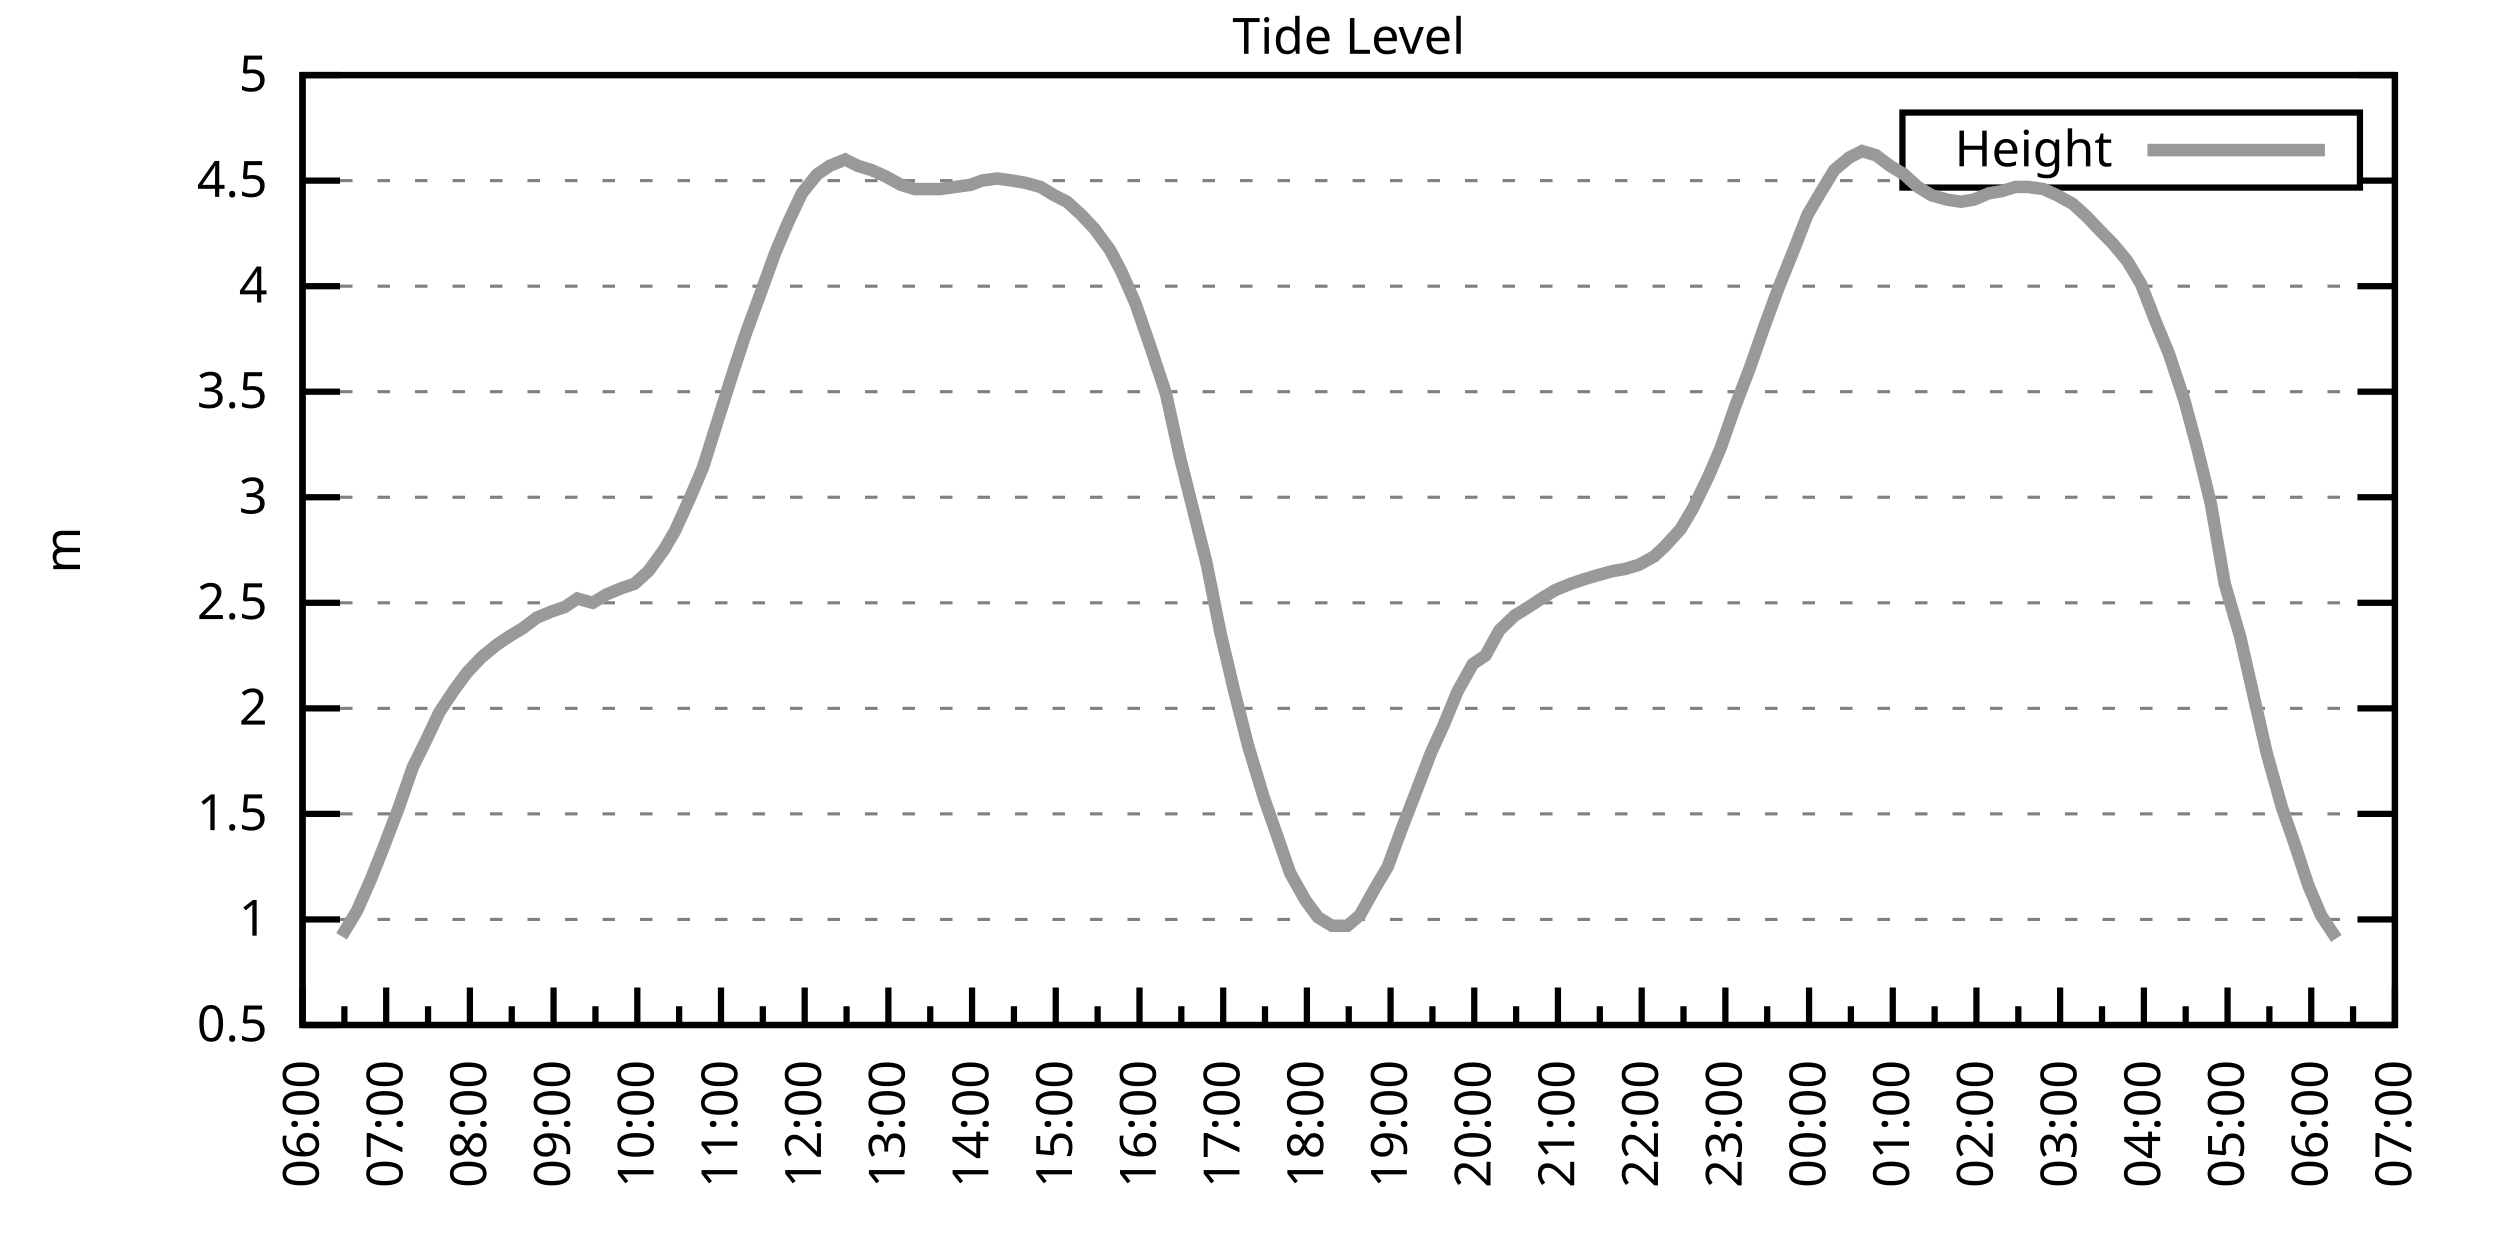
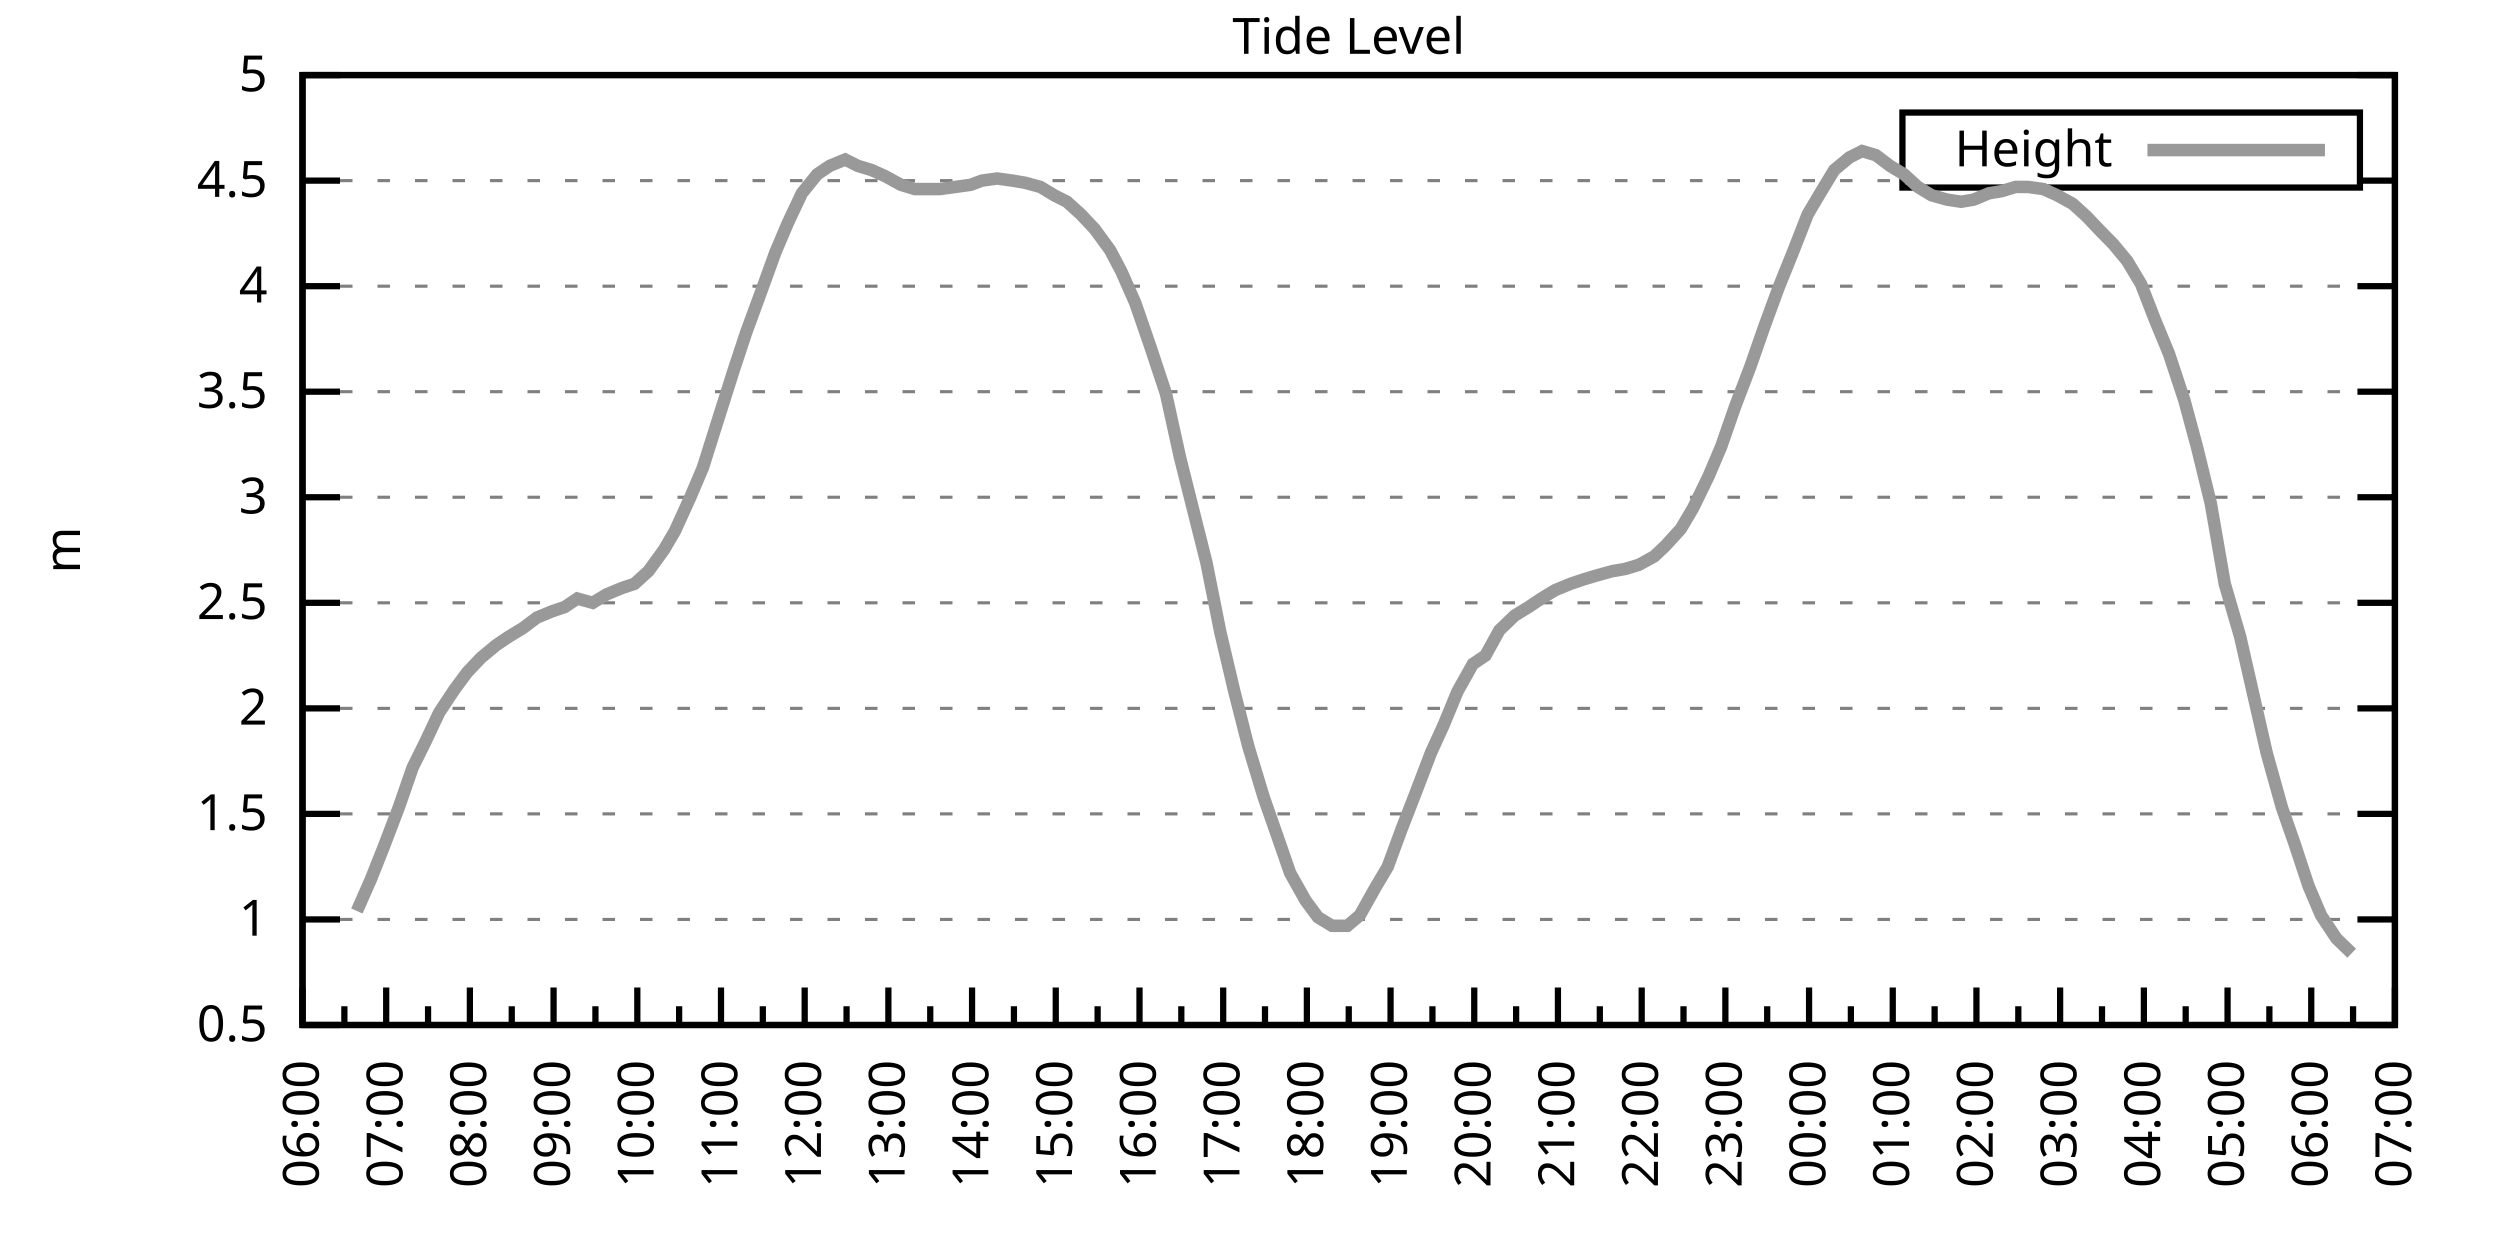
<svg xmlns="http://www.w3.org/2000/svg" xmlns:xlink="http://www.w3.org/1999/xlink" width="400" height="200" viewBox="0 0 400 200">
  <g id="gnuplot_canvas">
    <rect x="0" y="0" width="400" height="200" fill="none" />
    <defs>
      <circle id="gpDot" r="0.5" stroke-width="0.5" stroke="currentColor" />
      <path id="gpPt0" stroke-width="0.333" stroke="currentColor" d="M-1,0 h2 M0,-1 v2" />
      <path id="gpPt1" stroke-width="0.333" stroke="currentColor" d="M-1,-1 L1,1 M1,-1 L-1,1" />
      <path id="gpPt2" stroke-width="0.333" stroke="currentColor" d="M-1,0 L1,0 M0,-1 L0,1 M-1,-1 L1,1 M-1,1 L1,-1" />
      <rect id="gpPt3" stroke-width="0.333" stroke="currentColor" x="-1" y="-1" width="2" height="2" />
      <rect id="gpPt4" stroke-width="0.333" stroke="currentColor" fill="currentColor" x="-1" y="-1" width="2" height="2" />
      <circle id="gpPt5" stroke-width="0.333" stroke="currentColor" cx="0" cy="0" r="1" />
      <use xlink:href="#gpPt5" id="gpPt6" fill="currentColor" stroke="none" />
      <path id="gpPt7" stroke-width="0.333" stroke="currentColor" d="M0,-1.33 L-1.33,0.67 L1.33,0.67 z" />
      <use xlink:href="#gpPt7" id="gpPt8" fill="currentColor" stroke="none" />
      <use xlink:href="#gpPt7" id="gpPt9" stroke="currentColor" transform="rotate(180)" />
      <use xlink:href="#gpPt9" id="gpPt10" fill="currentColor" stroke="none" />
      <use xlink:href="#gpPt3" id="gpPt11" stroke="currentColor" transform="rotate(45)" />
      <use xlink:href="#gpPt11" id="gpPt12" fill="currentColor" stroke="none" />
      <path id="gpPt13" stroke-width="0.333" stroke="currentColor" d="M0,1.330 L1.265,0.411 L0.782,-1.067 L-0.782,-1.076 L-1.265,0.411 z" />
      <use xlink:href="#gpPt13" id="gpPt14" fill="currentColor" stroke="none" />
      <filter id="textbox" filterUnits="objectBoundingBox" x="0" y="0" height="1" width="1">
        <feFlood flood-color="white" flood-opacity="1" result="bgnd" />
        <feComposite in="SourceGraphic" in2="bgnd" operator="atop" />
      </filter>
      <filter id="greybox" filterUnits="objectBoundingBox" x="0" y="0" height="1" width="1">
        <feFlood flood-color="lightgrey" flood-opacity="1" result="grey" />
        <feComposite in="SourceGraphic" in2="grey" operator="atop" />
      </filter>
    </defs>
    <g fill="none" color="white" stroke="currentColor" stroke-width="1.00" stroke-linecap="butt" stroke-linejoin="miter">
</g>
    <g fill="none" color="black" stroke="currentColor" stroke-width="1.00" stroke-linecap="butt" stroke-linejoin="miter">
      <g stroke="none" shape-rendering="crispEdges">
        <polygon fill="rgb(255, 255, 255)" points="48.40,164.00 383.18,164.00 383.18,12.02 48.40,12.02 " />
      </g>
    </g>
    <g fill="none" color="black" stroke="currentColor" stroke-width="1.00" stroke-linecap="butt" stroke-linejoin="miter">
</g>
    <g fill="none" color="black" stroke="black" stroke-width="0.50" stroke-linecap="butt" stroke-linejoin="miter">
</g>
    <g fill="none" color="gray" stroke="currentColor" stroke-width="0.50" stroke-linecap="butt" stroke-linejoin="miter">
      <path stroke="gray" stroke-dasharray="2,4" class="gridline" d="M48.40,164.00 L383.19,164.00  " />
    </g>
    <g fill="none" color="gray" stroke="gray" stroke-width="1.00" stroke-linecap="butt" stroke-linejoin="miter">
</g>
    <g fill="none" color="black" stroke="currentColor" stroke-width="1.00" stroke-linecap="butt" stroke-linejoin="miter">
      <path stroke="black" d="M48.40,164.00 L54.40,164.00 M383.19,164.00 L377.19,164.00  " />
      <g transform="translate(42.80,166.60)" stroke="none" fill="black" font-family="Sans" font-size="8.00" text-anchor="end">
        <text>
          <tspan font-family="Sans"> 0.5</tspan>
        </text>
      </g>
    </g>
    <g fill="none" color="black" stroke="currentColor" stroke-width="1.00" stroke-linecap="butt" stroke-linejoin="miter">
</g>
    <g fill="none" color="black" stroke="black" stroke-width="0.50" stroke-linecap="butt" stroke-linejoin="miter">
</g>
    <g fill="none" color="gray" stroke="currentColor" stroke-width="0.50" stroke-linecap="butt" stroke-linejoin="miter">
      <path stroke="gray" stroke-dasharray="2,4" class="gridline" d="M48.40,147.11 L383.19,147.11  " />
    </g>
    <g fill="none" color="gray" stroke="gray" stroke-width="1.00" stroke-linecap="butt" stroke-linejoin="miter">
</g>
    <g fill="none" color="black" stroke="currentColor" stroke-width="1.00" stroke-linecap="butt" stroke-linejoin="miter">
      <path stroke="black" d="M48.40,147.11 L54.40,147.11 M383.19,147.11 L377.19,147.11  " />
      <g transform="translate(42.80,149.71)" stroke="none" fill="black" font-family="Sans" font-size="8.00" text-anchor="end">
        <text>
          <tspan font-family="Sans"> 1</tspan>
        </text>
      </g>
    </g>
    <g fill="none" color="black" stroke="currentColor" stroke-width="1.00" stroke-linecap="butt" stroke-linejoin="miter">
</g>
    <g fill="none" color="black" stroke="black" stroke-width="0.50" stroke-linecap="butt" stroke-linejoin="miter">
</g>
    <g fill="none" color="gray" stroke="currentColor" stroke-width="0.50" stroke-linecap="butt" stroke-linejoin="miter">
      <path stroke="gray" stroke-dasharray="2,4" class="gridline" d="M48.40,130.22 L383.19,130.22  " />
    </g>
    <g fill="none" color="gray" stroke="gray" stroke-width="1.00" stroke-linecap="butt" stroke-linejoin="miter">
</g>
    <g fill="none" color="black" stroke="currentColor" stroke-width="1.00" stroke-linecap="butt" stroke-linejoin="miter">
      <path stroke="black" d="M48.40,130.22 L54.40,130.22 M383.19,130.22 L377.19,130.22  " />
      <g transform="translate(42.80,132.82)" stroke="none" fill="black" font-family="Sans" font-size="8.00" text-anchor="end">
        <text>
          <tspan font-family="Sans"> 1.5</tspan>
        </text>
      </g>
    </g>
    <g fill="none" color="black" stroke="currentColor" stroke-width="1.00" stroke-linecap="butt" stroke-linejoin="miter">
</g>
    <g fill="none" color="black" stroke="black" stroke-width="0.50" stroke-linecap="butt" stroke-linejoin="miter">
</g>
    <g fill="none" color="gray" stroke="currentColor" stroke-width="0.50" stroke-linecap="butt" stroke-linejoin="miter">
      <path stroke="gray" stroke-dasharray="2,4" class="gridline" d="M48.40,113.34 L383.19,113.34  " />
    </g>
    <g fill="none" color="gray" stroke="gray" stroke-width="1.00" stroke-linecap="butt" stroke-linejoin="miter">
</g>
    <g fill="none" color="black" stroke="currentColor" stroke-width="1.00" stroke-linecap="butt" stroke-linejoin="miter">
      <path stroke="black" d="M48.40,113.34 L54.40,113.34 M383.19,113.34 L377.19,113.34  " />
      <g transform="translate(42.80,115.94)" stroke="none" fill="black" font-family="Sans" font-size="8.00" text-anchor="end">
        <text>
          <tspan font-family="Sans"> 2</tspan>
        </text>
      </g>
    </g>
    <g fill="none" color="black" stroke="currentColor" stroke-width="1.00" stroke-linecap="butt" stroke-linejoin="miter">
</g>
    <g fill="none" color="black" stroke="black" stroke-width="0.50" stroke-linecap="butt" stroke-linejoin="miter">
</g>
    <g fill="none" color="gray" stroke="currentColor" stroke-width="0.50" stroke-linecap="butt" stroke-linejoin="miter">
      <path stroke="gray" stroke-dasharray="2,4" class="gridline" d="M48.40,96.45 L383.19,96.45  " />
    </g>
    <g fill="none" color="gray" stroke="gray" stroke-width="1.00" stroke-linecap="butt" stroke-linejoin="miter">
</g>
    <g fill="none" color="black" stroke="currentColor" stroke-width="1.00" stroke-linecap="butt" stroke-linejoin="miter">
      <path stroke="black" d="M48.40,96.45 L54.40,96.45 M383.19,96.45 L377.19,96.45  " />
      <g transform="translate(42.80,99.05)" stroke="none" fill="black" font-family="Sans" font-size="8.00" text-anchor="end">
        <text>
          <tspan font-family="Sans"> 2.5</tspan>
        </text>
      </g>
    </g>
    <g fill="none" color="black" stroke="currentColor" stroke-width="1.00" stroke-linecap="butt" stroke-linejoin="miter">
</g>
    <g fill="none" color="black" stroke="black" stroke-width="0.50" stroke-linecap="butt" stroke-linejoin="miter">
</g>
    <g fill="none" color="gray" stroke="currentColor" stroke-width="0.50" stroke-linecap="butt" stroke-linejoin="miter">
      <path stroke="gray" stroke-dasharray="2,4" class="gridline" d="M48.40,79.56 L383.19,79.56  " />
    </g>
    <g fill="none" color="gray" stroke="gray" stroke-width="1.00" stroke-linecap="butt" stroke-linejoin="miter">
</g>
    <g fill="none" color="black" stroke="currentColor" stroke-width="1.00" stroke-linecap="butt" stroke-linejoin="miter">
      <path stroke="black" d="M48.40,79.56 L54.40,79.56 M383.19,79.56 L377.19,79.56  " />
      <g transform="translate(42.80,82.16)" stroke="none" fill="black" font-family="Sans" font-size="8.00" text-anchor="end">
        <text>
          <tspan font-family="Sans"> 3</tspan>
        </text>
      </g>
    </g>
    <g fill="none" color="black" stroke="currentColor" stroke-width="1.00" stroke-linecap="butt" stroke-linejoin="miter">
</g>
    <g fill="none" color="black" stroke="black" stroke-width="0.50" stroke-linecap="butt" stroke-linejoin="miter">
</g>
    <g fill="none" color="gray" stroke="currentColor" stroke-width="0.50" stroke-linecap="butt" stroke-linejoin="miter">
      <path stroke="gray" stroke-dasharray="2,4" class="gridline" d="M48.40,62.67 L383.19,62.67  " />
    </g>
    <g fill="none" color="gray" stroke="gray" stroke-width="1.00" stroke-linecap="butt" stroke-linejoin="miter">
</g>
    <g fill="none" color="black" stroke="currentColor" stroke-width="1.00" stroke-linecap="butt" stroke-linejoin="miter">
      <path stroke="black" d="M48.40,62.67 L54.40,62.67 M383.19,62.67 L377.19,62.67  " />
      <g transform="translate(42.80,65.27)" stroke="none" fill="black" font-family="Sans" font-size="8.00" text-anchor="end">
        <text>
          <tspan font-family="Sans"> 3.5</tspan>
        </text>
      </g>
    </g>
    <g fill="none" color="black" stroke="currentColor" stroke-width="1.00" stroke-linecap="butt" stroke-linejoin="miter">
</g>
    <g fill="none" color="black" stroke="black" stroke-width="0.50" stroke-linecap="butt" stroke-linejoin="miter">
</g>
    <g fill="none" color="gray" stroke="currentColor" stroke-width="0.50" stroke-linecap="butt" stroke-linejoin="miter">
      <path stroke="gray" stroke-dasharray="2,4" class="gridline" d="M48.40,45.79 L383.19,45.79  " />
    </g>
    <g fill="none" color="gray" stroke="gray" stroke-width="1.00" stroke-linecap="butt" stroke-linejoin="miter">
</g>
    <g fill="none" color="black" stroke="currentColor" stroke-width="1.00" stroke-linecap="butt" stroke-linejoin="miter">
      <path stroke="black" d="M48.40,45.79 L54.40,45.79 M383.19,45.79 L377.19,45.79  " />
      <g transform="translate(42.80,48.39)" stroke="none" fill="black" font-family="Sans" font-size="8.00" text-anchor="end">
        <text>
          <tspan font-family="Sans"> 4</tspan>
        </text>
      </g>
    </g>
    <g fill="none" color="black" stroke="currentColor" stroke-width="1.00" stroke-linecap="butt" stroke-linejoin="miter">
</g>
    <g fill="none" color="black" stroke="black" stroke-width="0.50" stroke-linecap="butt" stroke-linejoin="miter">
</g>
    <g fill="none" color="gray" stroke="currentColor" stroke-width="0.50" stroke-linecap="butt" stroke-linejoin="miter">
      <path stroke="gray" stroke-dasharray="2,4" class="gridline" d="M48.40,28.90 L304.39,28.90 M377.59,28.90 L383.19,28.90  " />
    </g>
    <g fill="none" color="gray" stroke="gray" stroke-width="1.00" stroke-linecap="butt" stroke-linejoin="miter">
</g>
    <g fill="none" color="black" stroke="currentColor" stroke-width="1.00" stroke-linecap="butt" stroke-linejoin="miter">
      <path stroke="black" d="M48.40,28.90 L54.40,28.90 M383.19,28.90 L377.19,28.90  " />
      <g transform="translate(42.80,31.50)" stroke="none" fill="black" font-family="Sans" font-size="8.00" text-anchor="end">
        <text>
          <tspan font-family="Sans"> 4.5</tspan>
        </text>
      </g>
    </g>
    <g fill="none" color="black" stroke="currentColor" stroke-width="1.00" stroke-linecap="butt" stroke-linejoin="miter">
</g>
    <g fill="none" color="black" stroke="black" stroke-width="0.50" stroke-linecap="butt" stroke-linejoin="miter">
</g>
    <g fill="none" color="gray" stroke="currentColor" stroke-width="0.50" stroke-linecap="butt" stroke-linejoin="miter">
      <path stroke="gray" stroke-dasharray="2,4" class="gridline" d="M48.40,12.01 L383.19,12.01  " />
    </g>
    <g fill="none" color="gray" stroke="gray" stroke-width="1.00" stroke-linecap="butt" stroke-linejoin="miter">
</g>
    <g fill="none" color="black" stroke="currentColor" stroke-width="1.00" stroke-linecap="butt" stroke-linejoin="miter">
      <path stroke="black" d="M48.40,12.01 L54.40,12.01 M383.19,12.01 L377.19,12.01  " />
      <g transform="translate(42.80,14.61)" stroke="none" fill="black" font-family="Sans" font-size="8.00" text-anchor="end">
        <text>
          <tspan font-family="Sans"> 5</tspan>
        </text>
      </g>
    </g>
    <g fill="none" color="black" stroke="currentColor" stroke-width="1.00" stroke-linecap="butt" stroke-linejoin="miter">
      <path stroke="black" d="M48.40,164.00 L48.40,158.00  " />
      <g transform="translate(51.00,169.60) rotate(270)" stroke="none" fill="black" font-family="Sans" font-size="8.00" text-anchor="end">
        <text>
          <tspan font-family="Sans">06:00</tspan>
        </text>
      </g>
    </g>
    <g fill="none" color="black" stroke="currentColor" stroke-width="1.00" stroke-linecap="butt" stroke-linejoin="miter">
      <path stroke="black" d="M55.10,164.00 L55.10,161.00 M61.79,164.00 L61.79,158.00  " />
      <g transform="translate(64.39,169.60) rotate(270)" stroke="none" fill="black" font-family="Sans" font-size="8.00" text-anchor="end">
        <text>
          <tspan font-family="Sans">07:00</tspan>
        </text>
      </g>
    </g>
    <g fill="none" color="black" stroke="currentColor" stroke-width="1.00" stroke-linecap="butt" stroke-linejoin="miter">
      <path stroke="black" d="M68.49,164.00 L68.49,161.00 M75.18,164.00 L75.18,158.00  " />
      <g transform="translate(77.78,169.60) rotate(270)" stroke="none" fill="black" font-family="Sans" font-size="8.00" text-anchor="end">
        <text>
          <tspan font-family="Sans">08:00</tspan>
        </text>
      </g>
    </g>
    <g fill="none" color="black" stroke="currentColor" stroke-width="1.00" stroke-linecap="butt" stroke-linejoin="miter">
      <path stroke="black" d="M81.88,164.00 L81.88,161.00 M88.57,164.00 L88.57,158.00  " />
      <g transform="translate(91.17,169.60) rotate(270)" stroke="none" fill="black" font-family="Sans" font-size="8.00" text-anchor="end">
        <text>
          <tspan font-family="Sans">09:00</tspan>
        </text>
      </g>
    </g>
    <g fill="none" color="black" stroke="currentColor" stroke-width="1.00" stroke-linecap="butt" stroke-linejoin="miter">
      <path stroke="black" d="M95.27,164.00 L95.27,161.00 M101.97,164.00 L101.97,158.00  " />
      <g transform="translate(104.57,169.60) rotate(270)" stroke="none" fill="black" font-family="Sans" font-size="8.00" text-anchor="end">
        <text>
          <tspan font-family="Sans">10:00</tspan>
        </text>
      </g>
    </g>
    <g fill="none" color="black" stroke="currentColor" stroke-width="1.00" stroke-linecap="butt" stroke-linejoin="miter">
      <path stroke="black" d="M108.66,164.00 L108.66,161.00 M115.36,164.00 L115.36,158.00  " />
      <g transform="translate(117.96,169.60) rotate(270)" stroke="none" fill="black" font-family="Sans" font-size="8.00" text-anchor="end">
        <text>
          <tspan font-family="Sans">11:00</tspan>
        </text>
      </g>
    </g>
    <g fill="none" color="black" stroke="currentColor" stroke-width="1.00" stroke-linecap="butt" stroke-linejoin="miter">
      <path stroke="black" d="M122.05,164.00 L122.05,161.00 M128.75,164.00 L128.75,158.00  " />
      <g transform="translate(131.35,169.60) rotate(270)" stroke="none" fill="black" font-family="Sans" font-size="8.00" text-anchor="end">
        <text>
          <tspan font-family="Sans">12:00</tspan>
        </text>
      </g>
    </g>
    <g fill="none" color="black" stroke="currentColor" stroke-width="1.00" stroke-linecap="butt" stroke-linejoin="miter">
      <path stroke="black" d="M135.45,164.00 L135.45,161.00 M142.14,164.00 L142.14,158.00  " />
      <g transform="translate(144.74,169.60) rotate(270)" stroke="none" fill="black" font-family="Sans" font-size="8.00" text-anchor="end">
        <text>
          <tspan font-family="Sans">13:00</tspan>
        </text>
      </g>
    </g>
    <g fill="none" color="black" stroke="currentColor" stroke-width="1.00" stroke-linecap="butt" stroke-linejoin="miter">
      <path stroke="black" d="M148.84,164.00 L148.84,161.00 M155.53,164.00 L155.53,158.00  " />
      <g transform="translate(158.13,169.60) rotate(270)" stroke="none" fill="black" font-family="Sans" font-size="8.00" text-anchor="end">
        <text>
          <tspan font-family="Sans">14:00</tspan>
        </text>
      </g>
    </g>
    <g fill="none" color="black" stroke="currentColor" stroke-width="1.00" stroke-linecap="butt" stroke-linejoin="miter">
      <path stroke="black" d="M162.23,164.00 L162.23,161.00 M168.92,164.00 L168.92,158.00  " />
      <g transform="translate(171.52,169.60) rotate(270)" stroke="none" fill="black" font-family="Sans" font-size="8.00" text-anchor="end">
        <text>
          <tspan font-family="Sans">15:00</tspan>
        </text>
      </g>
    </g>
    <g fill="none" color="black" stroke="currentColor" stroke-width="1.00" stroke-linecap="butt" stroke-linejoin="miter">
      <path stroke="black" d="M175.62,164.00 L175.62,161.00 M182.32,164.00 L182.32,158.00  " />
      <g transform="translate(184.92,169.60) rotate(270)" stroke="none" fill="black" font-family="Sans" font-size="8.00" text-anchor="end">
        <text>
          <tspan font-family="Sans">16:00</tspan>
        </text>
      </g>
    </g>
    <g fill="none" color="black" stroke="currentColor" stroke-width="1.00" stroke-linecap="butt" stroke-linejoin="miter">
      <path stroke="black" d="M189.01,164.00 L189.01,161.00 M195.71,164.00 L195.71,158.00  " />
      <g transform="translate(198.31,169.60) rotate(270)" stroke="none" fill="black" font-family="Sans" font-size="8.00" text-anchor="end">
        <text>
          <tspan font-family="Sans">17:00</tspan>
        </text>
      </g>
    </g>
    <g fill="none" color="black" stroke="currentColor" stroke-width="1.00" stroke-linecap="butt" stroke-linejoin="miter">
      <path stroke="black" d="M202.40,164.00 L202.40,161.00 M209.10,164.00 L209.10,158.00  " />
      <g transform="translate(211.70,169.60) rotate(270)" stroke="none" fill="black" font-family="Sans" font-size="8.00" text-anchor="end">
        <text>
          <tspan font-family="Sans">18:00</tspan>
        </text>
      </g>
    </g>
    <g fill="none" color="black" stroke="currentColor" stroke-width="1.00" stroke-linecap="butt" stroke-linejoin="miter">
      <path stroke="black" d="M215.80,164.00 L215.80,161.00 M222.49,164.00 L222.49,158.00  " />
      <g transform="translate(225.09,169.60) rotate(270)" stroke="none" fill="black" font-family="Sans" font-size="8.00" text-anchor="end">
        <text>
          <tspan font-family="Sans">19:00</tspan>
        </text>
      </g>
    </g>
    <g fill="none" color="black" stroke="currentColor" stroke-width="1.00" stroke-linecap="butt" stroke-linejoin="miter">
      <path stroke="black" d="M229.19,164.00 L229.19,161.00 M235.88,164.00 L235.88,158.00  " />
      <g transform="translate(238.48,169.60) rotate(270)" stroke="none" fill="black" font-family="Sans" font-size="8.00" text-anchor="end">
        <text>
          <tspan font-family="Sans">20:00</tspan>
        </text>
      </g>
    </g>
    <g fill="none" color="black" stroke="currentColor" stroke-width="1.00" stroke-linecap="butt" stroke-linejoin="miter">
      <path stroke="black" d="M242.58,164.00 L242.58,161.00 M249.27,164.00 L249.27,158.00  " />
      <g transform="translate(251.87,169.60) rotate(270)" stroke="none" fill="black" font-family="Sans" font-size="8.00" text-anchor="end">
        <text>
          <tspan font-family="Sans">21:00</tspan>
        </text>
      </g>
    </g>
    <g fill="none" color="black" stroke="currentColor" stroke-width="1.00" stroke-linecap="butt" stroke-linejoin="miter">
      <path stroke="black" d="M255.97,164.00 L255.97,161.00 M262.67,164.00 L262.67,158.00  " />
      <g transform="translate(265.27,169.60) rotate(270)" stroke="none" fill="black" font-family="Sans" font-size="8.00" text-anchor="end">
        <text>
          <tspan font-family="Sans">22:00</tspan>
        </text>
      </g>
    </g>
    <g fill="none" color="black" stroke="currentColor" stroke-width="1.00" stroke-linecap="butt" stroke-linejoin="miter">
      <path stroke="black" d="M269.36,164.00 L269.36,161.00 M276.06,164.00 L276.06,158.00  " />
      <g transform="translate(278.66,169.60) rotate(270)" stroke="none" fill="black" font-family="Sans" font-size="8.00" text-anchor="end">
        <text>
          <tspan font-family="Sans">23:00</tspan>
        </text>
      </g>
    </g>
    <g fill="none" color="black" stroke="currentColor" stroke-width="1.00" stroke-linecap="butt" stroke-linejoin="miter">
      <path stroke="black" d="M282.75,164.00 L282.75,161.00 M289.45,164.00 L289.45,158.00  " />
      <g transform="translate(292.05,169.60) rotate(270)" stroke="none" fill="black" font-family="Sans" font-size="8.00" text-anchor="end">
        <text>
          <tspan font-family="Sans">00:00</tspan>
        </text>
      </g>
    </g>
    <g fill="none" color="black" stroke="currentColor" stroke-width="1.00" stroke-linecap="butt" stroke-linejoin="miter">
      <path stroke="black" d="M296.14,164.00 L296.14,161.00 M302.84,164.00 L302.84,158.00  " />
      <g transform="translate(305.44,169.60) rotate(270)" stroke="none" fill="black" font-family="Sans" font-size="8.00" text-anchor="end">
        <text>
          <tspan font-family="Sans">01:00</tspan>
        </text>
      </g>
    </g>
    <g fill="none" color="black" stroke="currentColor" stroke-width="1.00" stroke-linecap="butt" stroke-linejoin="miter">
      <path stroke="black" d="M309.54,164.00 L309.54,161.00 M316.23,164.00 L316.23,158.00  " />
      <g transform="translate(318.83,169.60) rotate(270)" stroke="none" fill="black" font-family="Sans" font-size="8.00" text-anchor="end">
        <text>
          <tspan font-family="Sans">02:00</tspan>
        </text>
      </g>
    </g>
    <g fill="none" color="black" stroke="currentColor" stroke-width="1.00" stroke-linecap="butt" stroke-linejoin="miter">
      <path stroke="black" d="M322.93,164.00 L322.93,161.00 M329.62,164.00 L329.62,158.00  " />
      <g transform="translate(332.22,169.60) rotate(270)" stroke="none" fill="black" font-family="Sans" font-size="8.00" text-anchor="end">
        <text>
          <tspan font-family="Sans">03:00</tspan>
        </text>
      </g>
    </g>
    <g fill="none" color="black" stroke="currentColor" stroke-width="1.00" stroke-linecap="butt" stroke-linejoin="miter">
      <path stroke="black" d="M336.32,164.00 L336.32,161.00 M343.02,164.00 L343.02,158.00  " />
      <g transform="translate(345.62,169.60) rotate(270)" stroke="none" fill="black" font-family="Sans" font-size="8.00" text-anchor="end">
        <text>
          <tspan font-family="Sans">04:00</tspan>
        </text>
      </g>
    </g>
    <g fill="none" color="black" stroke="currentColor" stroke-width="1.00" stroke-linecap="butt" stroke-linejoin="miter">
      <path stroke="black" d="M349.71,164.00 L349.71,161.00 M356.41,164.00 L356.41,158.00  " />
      <g transform="translate(359.01,169.60) rotate(270)" stroke="none" fill="black" font-family="Sans" font-size="8.00" text-anchor="end">
        <text>
          <tspan font-family="Sans">05:00</tspan>
        </text>
      </g>
    </g>
    <g fill="none" color="black" stroke="currentColor" stroke-width="1.00" stroke-linecap="butt" stroke-linejoin="miter">
      <path stroke="black" d="M363.10,164.00 L363.10,161.00 M369.80,164.00 L369.80,158.00  " />
      <g transform="translate(372.40,169.60) rotate(270)" stroke="none" fill="black" font-family="Sans" font-size="8.00" text-anchor="end">
        <text>
          <tspan font-family="Sans">06:00</tspan>
        </text>
      </g>
    </g>
    <g fill="none" color="black" stroke="currentColor" stroke-width="1.00" stroke-linecap="butt" stroke-linejoin="miter">
      <path stroke="black" d="M376.49,164.00 L376.49,161.00 M383.19,164.00 L383.19,158.00  " />
      <g transform="translate(385.79,169.60) rotate(270)" stroke="none" fill="black" font-family="Sans" font-size="8.00" text-anchor="end">
        <text>
          <tspan font-family="Sans">07:00</tspan>
        </text>
      </g>
    </g>
    <g fill="none" color="black" stroke="currentColor" stroke-width="1.00" stroke-linecap="butt" stroke-linejoin="miter">
</g>
    <g fill="none" color="black" stroke="currentColor" stroke-width="1.00" stroke-linecap="butt" stroke-linejoin="miter">
      <path stroke="black" d="M48.40,12.01 L48.40,164.00 L383.19,164.00 L383.19,12.01 L48.40,12.01 Z  " />
    </g>
    <g fill="none" color="black" stroke="currentColor" stroke-width="1.00" stroke-linecap="butt" stroke-linejoin="miter">
      <g transform="translate(12.80,88.01) rotate(270)" stroke="none" fill="black" font-family="Sans" font-size="8.00" text-anchor="middle">
        <text>
          <tspan font-family="Sans">m</tspan>
        </text>
      </g>
    </g>
    <g fill="none" color="black" stroke="currentColor" stroke-width="1.00" stroke-linecap="butt" stroke-linejoin="miter">
</g>
    <g fill="none" color="black" stroke="currentColor" stroke-width="1.00" stroke-linecap="butt" stroke-linejoin="miter">
      <path stroke="black" d="M304.39,30.01 L304.39,18.01 L377.59,18.01 L377.59,30.01 L304.39,30.01 Z  " />
    </g>
    <g id="Tide_level_plot_1">
      <g fill="none" color="white" stroke="black" stroke-width="2.00" stroke-linecap="butt" stroke-linejoin="miter">
</g>
      <g fill="none" color="black" stroke="currentColor" stroke-width="2.00" stroke-linecap="butt" stroke-linejoin="miter">
        <g transform="translate(337.99,26.61)" stroke="none" fill="black" font-family="Sans" font-size="8.00" text-anchor="end">
          <text>
            <tspan font-family="Sans">Height</tspan>
          </text>
        </g>
      </g>
      <g fill="none" color="black" stroke="currentColor" stroke-width="2.00" stroke-linecap="butt" stroke-linejoin="miter">
-         <path stroke="rgb(153, 153, 153)" d="M343.59,24.01 L371.99,24.01 M54.65,149.81 L57.10,145.76 L59.34,140.69 L61.35,135.63 L63.80,129.21 L66.03,122.79   L68.04,118.74 L70.27,114.01 L72.73,110.30 L74.74,107.59 L76.97,105.23 L79.42,103.20 L81.43,101.85 L83.66,100.50   L85.90,98.81 L88.35,97.80 L90.36,97.12 L92.37,95.77 L94.82,96.45 L97.06,95.10 L99.51,94.08 L101.52,93.41   L103.75,91.38 L106.21,88.00 L107.99,84.97 L110.45,79.56 L112.46,74.83 L114.91,67.06 L117.37,59.30 L119.38,53.22   L121.61,47.14 L124.06,40.38 L126.07,35.65 L128.30,30.92 L130.76,27.88 L132.77,26.53 L135.22,25.52 L137.23,26.53   L139.46,27.21 L141.69,28.22 L144.15,29.57 L146.38,30.25 L148.39,30.25 L150.40,30.25 L152.85,29.91 L155.31,29.57   L157.10,28.90 L159.55,28.56 L162.01,28.90 L164.01,29.24 L166.47,29.91 L168.70,31.26 L170.71,32.28 L172.94,34.30   L175.17,36.67 L177.63,40.04 L179.41,43.42 L181.65,48.49 L184.10,55.58 L186.56,63.01 L188.79,73.14 L190.57,80.24   L193.03,90.03 L195.26,101.18 L197.49,110.63 L199.73,119.42 L202.18,127.52 L204.19,133.26 L206.42,139.68 L208.88,144.07   L210.88,146.77 L213.12,148.13 L215.57,148.13 L217.58,146.44 L220.04,142.05 L222.04,138.67 L224.28,132.59 L226.51,126.85   L228.96,120.43 L230.97,116.04 L233.20,110.63 L235.66,106.24 L237.67,104.89 L239.90,100.84 L242.36,98.48 L244.59,97.12   L246.60,95.77 L248.83,94.42 L251.28,93.41 L253.29,92.73 L255.52,92.06 L257.98,91.38 L259.99,91.04 L262.22,90.37   L264.67,89.02 L266.46,87.33 L268.92,84.63 L270.92,81.25 L273.38,76.18 L275.39,71.45 L277.62,65.04 L280.07,58.62   L282.31,52.20 L284.54,46.12 L286.99,40.04 L289.23,34.30 L291.23,30.92 L293.47,27.21 L295.92,25.18 L297.93,24.17   L300.16,24.84 L302.39,26.53 L304.63,27.88 L306.86,29.91 L309.09,31.26 L311.54,31.94 L313.78,32.28 L315.79,31.94   L318.24,30.92 L320.25,30.59 L322.48,29.91 L324.49,29.91 L326.95,30.25 L329.18,31.26 L331.63,32.61 L333.86,34.64   L336.10,37.00 L338.10,39.03 L340.34,41.73 L342.57,45.45 L344.80,51.19 L347.03,56.59 L349.49,64.02 L351.50,71.45   L353.73,80.57 L355.96,93.41 L358.42,101.85 L360.65,111.65 L362.66,120.43 L365.11,129.21 L367.12,134.95 L369.35,141.71   L371.36,146.44 L373.82,150.15  " />
+         <path stroke="rgb(153, 153, 153)" d="M343.59,24.01 L371.99,24.01 M57.10,145.76 L59.34,140.69 L61.35,135.63 L63.80,129.21 L66.03,122.79 L68.04,118.74   L70.27,114.01 L72.73,110.30 L74.74,107.59 L76.97,105.23 L79.42,103.20 L81.43,101.85 L83.66,100.50 L85.90,98.81   L88.35,97.80 L90.36,97.12 L92.37,95.77 L94.82,96.45 L97.06,95.10 L99.51,94.08 L101.52,93.41 L103.75,91.38   L106.21,88.00 L107.99,84.97 L110.45,79.56 L112.46,74.83 L114.91,67.06 L117.37,59.30 L119.38,53.22 L121.61,47.14   L124.06,40.38 L126.07,35.65 L128.30,30.92 L130.76,27.88 L132.77,26.53 L135.22,25.52 L137.23,26.53 L139.46,27.21   L141.69,28.22 L144.15,29.57 L146.38,30.25 L148.39,30.25 L150.40,30.25 L152.85,29.91 L155.31,29.57 L157.10,28.90   L159.55,28.56 L162.01,28.90 L164.01,29.24 L166.47,29.91 L168.70,31.26 L170.71,32.28 L172.94,34.30 L175.17,36.67   L177.63,40.04 L179.41,43.42 L181.65,48.49 L184.10,55.58 L186.56,63.01 L188.79,73.14 L190.57,80.24 L193.03,90.03   L195.26,101.18 L197.49,110.63 L199.73,119.42 L202.18,127.52 L204.19,133.26 L206.42,139.68 L208.88,144.07 L210.88,146.77   L213.12,148.13 L215.57,148.13 L217.58,146.44 L220.04,142.05 L222.04,138.67 L224.28,132.59 L226.51,126.85 L228.96,120.43   L230.97,116.04 L233.20,110.63 L235.66,106.24 L237.67,104.89 L239.90,100.84 L242.36,98.48 L244.59,97.12 L246.60,95.77   L248.83,94.42 L251.28,93.41 L253.29,92.73 L255.52,92.06 L257.98,91.38 L259.99,91.04 L262.22,90.37 L264.67,89.02   L266.46,87.33 L268.92,84.63 L270.92,81.25 L273.38,76.18 L275.39,71.45 L277.62,65.04 L280.07,58.62 L282.31,52.20   L284.54,46.12 L286.99,40.04 L289.23,34.30 L291.23,30.92 L293.47,27.21 L295.92,25.18 L297.93,24.17 L300.16,24.84   L302.39,26.53 L304.63,27.88 L306.86,29.91 L309.09,31.26 L311.54,31.94 L313.78,32.28 L315.79,31.94 L318.24,30.92   L320.25,30.59 L322.48,29.91 L324.49,29.91 L326.95,30.25 L329.18,31.26 L331.63,32.61 L333.86,34.64 L336.10,37.00   L338.10,39.03 L340.34,41.73 L342.57,45.45 L344.80,51.19 L347.03,56.59 L349.49,64.02 L351.50,71.45 L353.73,80.57   L355.96,93.41 L358.42,101.85 L360.65,111.65 L362.66,120.43 L365.11,129.21 L367.12,134.95 L369.35,141.71 L371.36,146.44   L373.82,150.15 L376.27,152.52  " />
      </g>
    </g>
    <g fill="none" color="black" stroke="currentColor" stroke-width="2.00" stroke-linecap="butt" stroke-linejoin="miter">
</g>
    <g fill="none" color="black" stroke="black" stroke-width="1.00" stroke-linecap="butt" stroke-linejoin="miter">
</g>
    <g fill="none" color="black" stroke="currentColor" stroke-width="1.00" stroke-linecap="butt" stroke-linejoin="miter">
      <path stroke="black" d="M48.40,12.01 L48.40,164.00 L383.19,164.00 L383.19,12.01 L48.40,12.01 Z  " />
    </g>
    <g fill="none" color="black" stroke="currentColor" stroke-width="1.00" stroke-linecap="butt" stroke-linejoin="miter">
      <g transform="translate(215.79,8.61)" stroke="none" fill="black" font-family="Sans" font-size="8.00" text-anchor="middle">
        <text>
          <tspan font-family="Sans">Tide Level</tspan>
        </text>
      </g>
    </g>
    <g fill="none" color="black" stroke="currentColor" stroke-width="1.00" stroke-linecap="butt" stroke-linejoin="miter">
</g>
  </g>
</svg>
